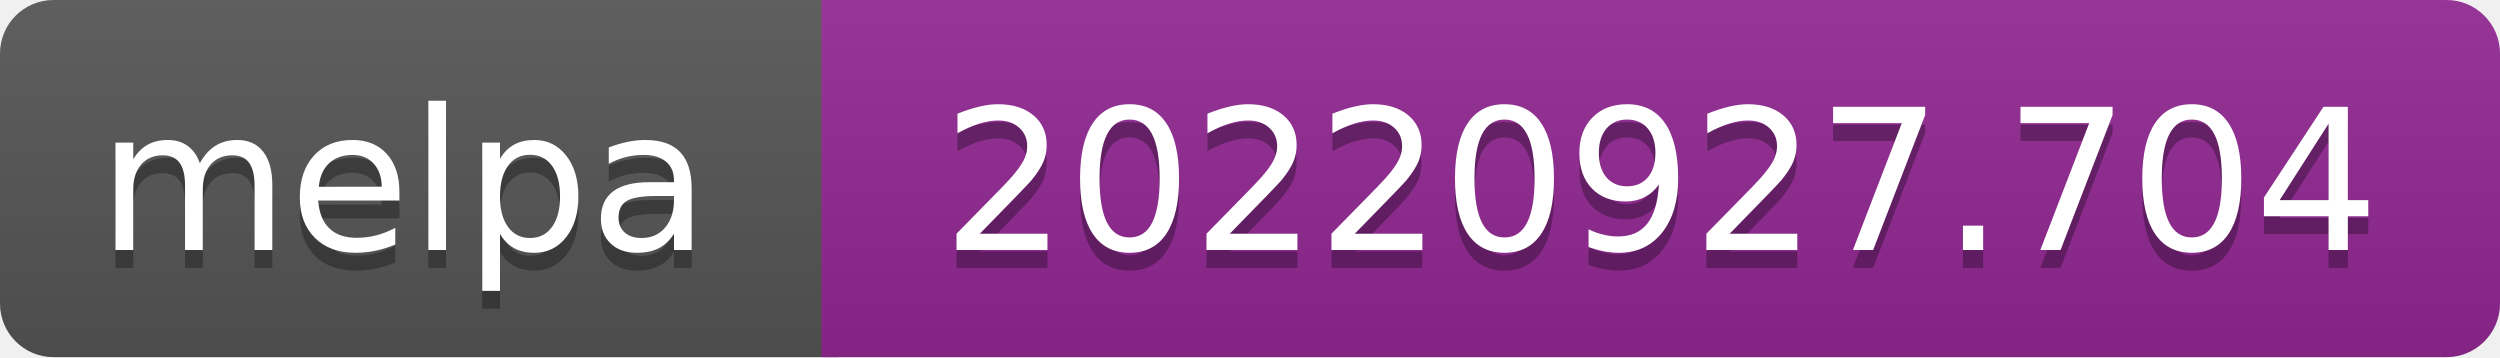
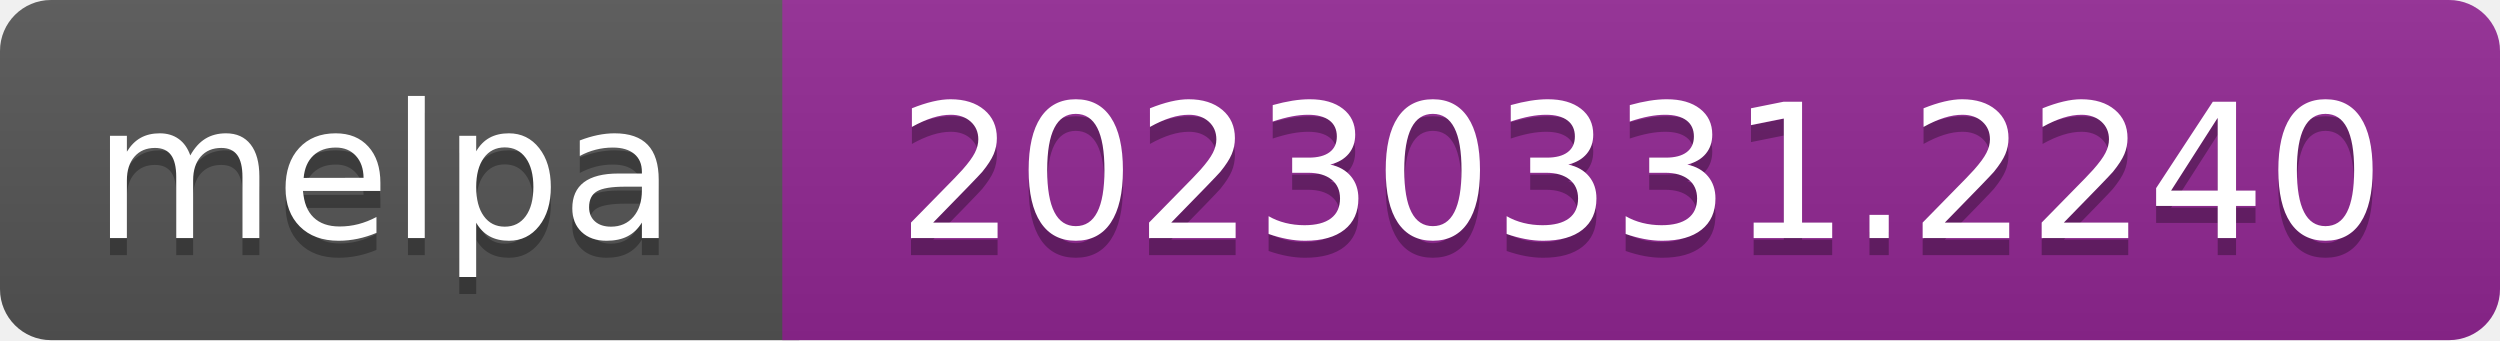
- <svg xmlns="http://www.w3.org/2000/svg" width="140" height="20" role="img" aria-label="melpa: 20220927.704">
+ <svg xmlns="http://www.w3.org/2000/svg" width="147" height="20" role="img" aria-label="melpa: 20230331.2240">
  <linearGradient id="s" x2="0" y2="100%">
    <stop offset="0" stop-color="#bbb" stop-opacity=".1" />
    <stop offset="1" stop-opacity=".1" />
  </linearGradient>
  <clipPath id="r">
-     <rect width="140" height="20" rx="3" fill="#fff" />
+     <rect width="147" height="20" rx="3" fill="#fff" />
  </clipPath>
  <g clip-path="url(#r)">
    <rect width="47" height="20" fill="#555" />
-     <rect x="46" width="140" height="20" fill="#922793" />
-     <rect width="140" height="20" fill="url(#s)" />
+     <rect x="46" width="147" height="20" fill="#922793" />
+     <rect width="147" height="20" fill="url(#s)" />
  </g>
  <g fill="#fff" text-anchor="middle" font-family="Verdana,Geneva,DejaVu Sans,sans-serif" font-size="110" text-rendering="geometricPrecision">
    <text aria-hidden="true" x="226" y="150" fill="#010101" fill-opacity=".3" transform="scale(.1)" textLength="343">melpa</text>
    <text x="226" y="140" transform="scale(.1)" fill="#fff" textLength="343">melpa</text>
-     <text aria-hidden="true" x="930" y="150" fill="#010101" fill-opacity=".3" transform="scale(.1)" textLength="805">20220927.704</text>
-     <text x="930" y="140" transform="scale(.1)" fill="#fff" textLength="805">20220927.704</text>
+     <text aria-hidden="true" x="965" y="150" fill="#010101" fill-opacity=".3" transform="scale(.1)" textLength="875">20230331.2240</text>
+     <text x="965" y="140" transform="scale(.1)" fill="#fff" textLength="875">20230331.2240</text>
  </g>
</svg>
